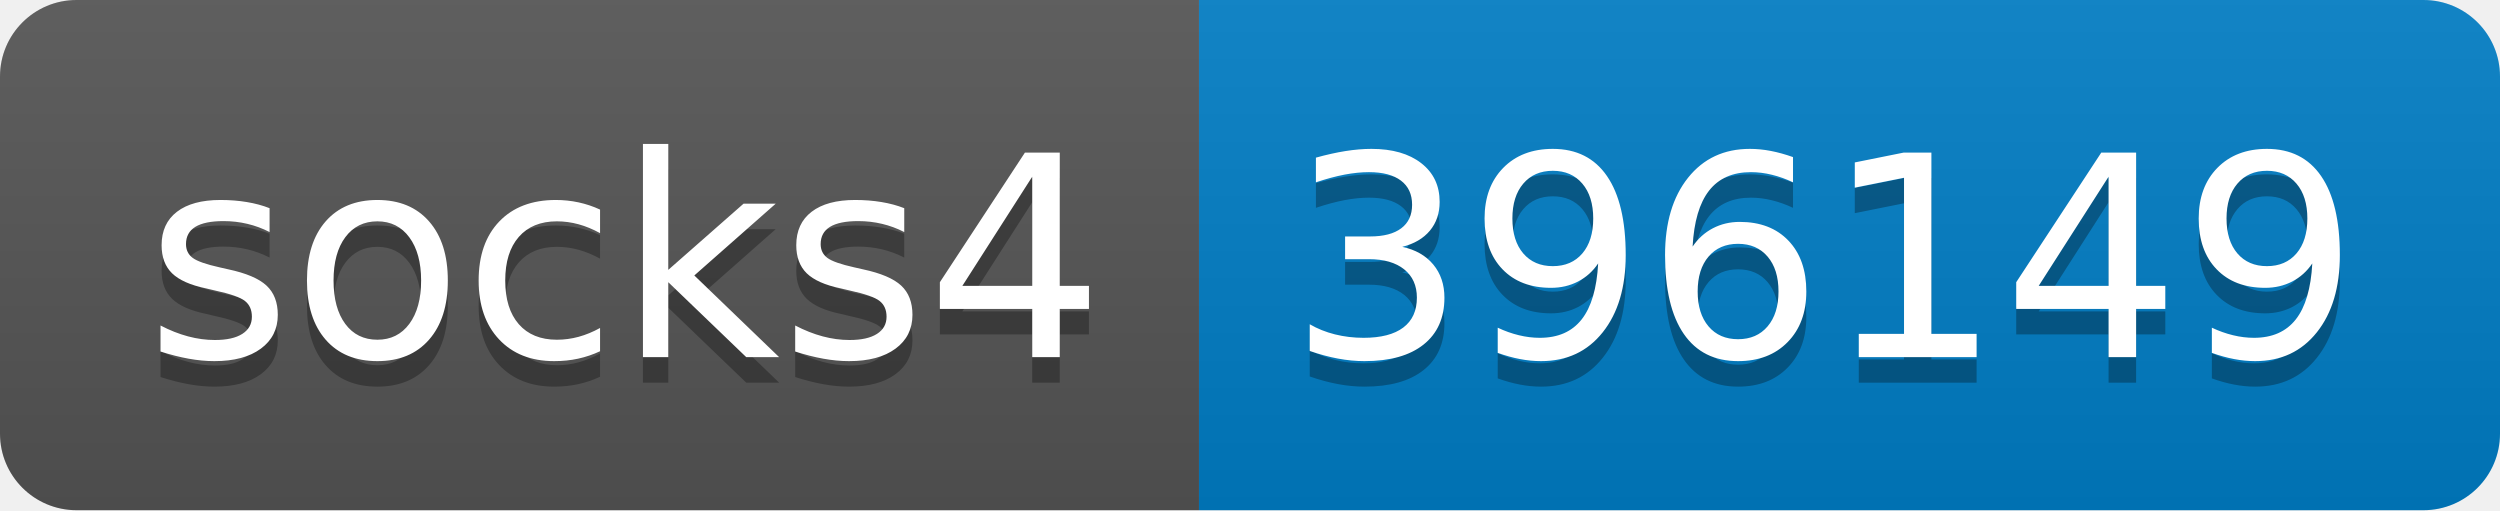
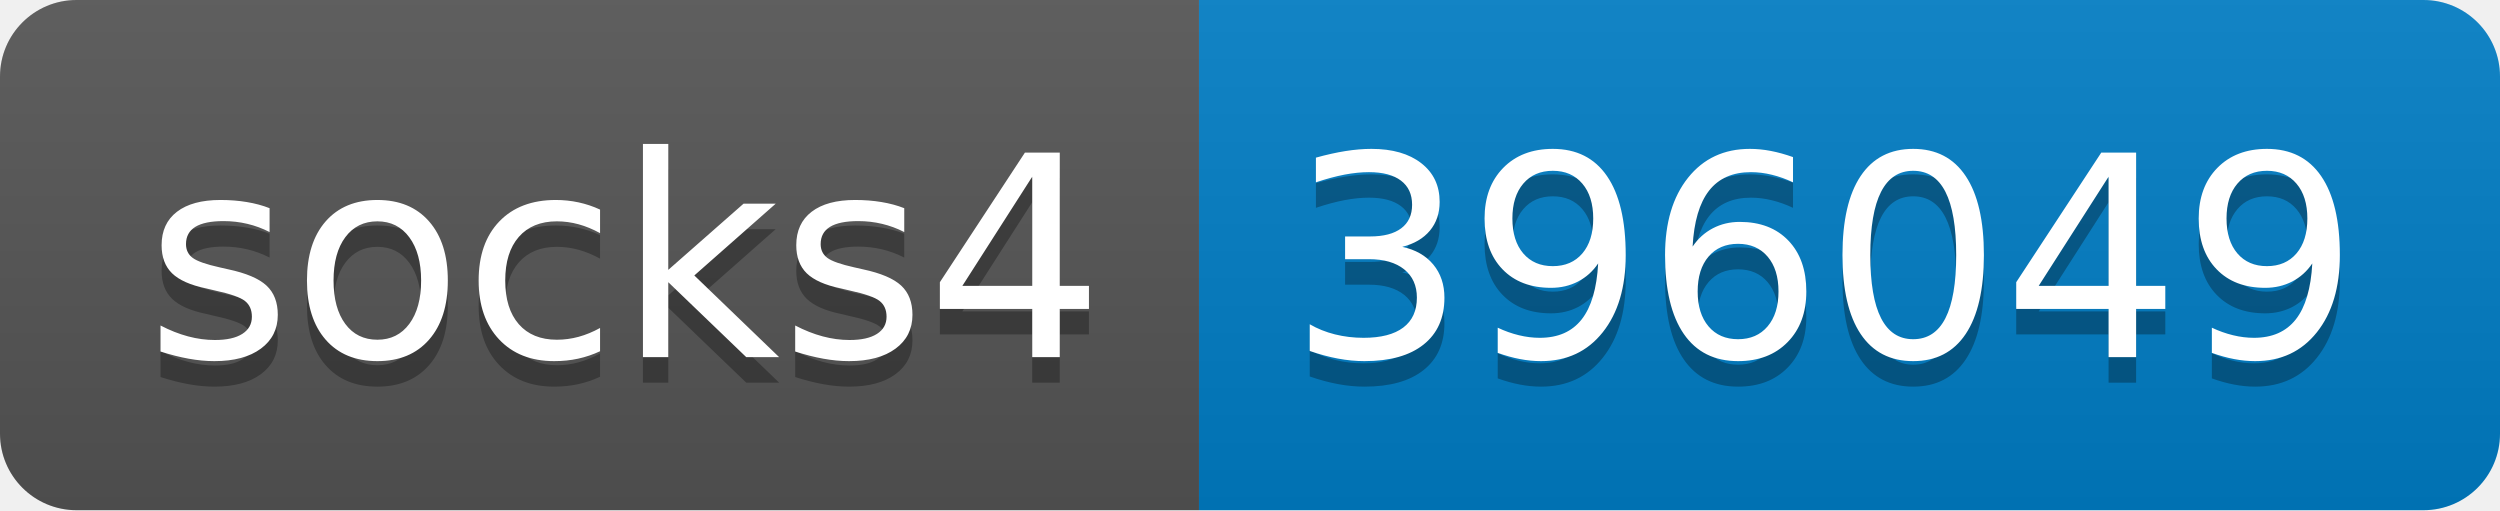
- <svg xmlns="http://www.w3.org/2000/svg" width="98" height="20" role="img" aria-label="socks4: 396149">
+ <svg xmlns="http://www.w3.org/2000/svg" width="98" height="20" role="img" aria-label="socks4: 396049">
  <linearGradient id="s" x2="0" y2="100%">
    <stop offset="0" stop-color="#bbb" stop-opacity=".1" />
    <stop offset="1" stop-opacity=".1" />
  </linearGradient>
  <clipPath id="r">
    <rect width="98" height="20" rx="3" fill="#fff" />
  </clipPath>
  <g clip-path="url(#r)">
    <rect width="47" height="20" fill="#555" />
    <rect x="47" width="51" height="20" fill="#007ec6" />
    <rect width="98" height="20" fill="url(#s)" />
  </g>
  <g fill="#fff" text-anchor="middle" font-family="Verdana,Geneva,DejaVu Sans,sans-serif" text-rendering="geometricPrecision" font-size="110">
    <text aria-hidden="true" x="245" y="150" fill="#010101" fill-opacity=".3" transform="scale(.1)" textLength="370">socks4</text>
    <text x="245" y="140" transform="scale(.1)" fill="#fff" textLength="370">socks4</text>
-     <text aria-hidden="true" x="715" y="150" fill="#010101" fill-opacity=".3" transform="scale(.1)" textLength="410">396149</text>
-     <text x="715" y="140" transform="scale(.1)" fill="#fff" textLength="410">396149</text>
+     <text aria-hidden="true" x="715" y="150" fill="#010101" fill-opacity=".3" transform="scale(.1)" textLength="410">396049</text>
+     <text x="715" y="140" transform="scale(.1)" fill="#fff" textLength="410">396049</text>
  </g>
</svg>
